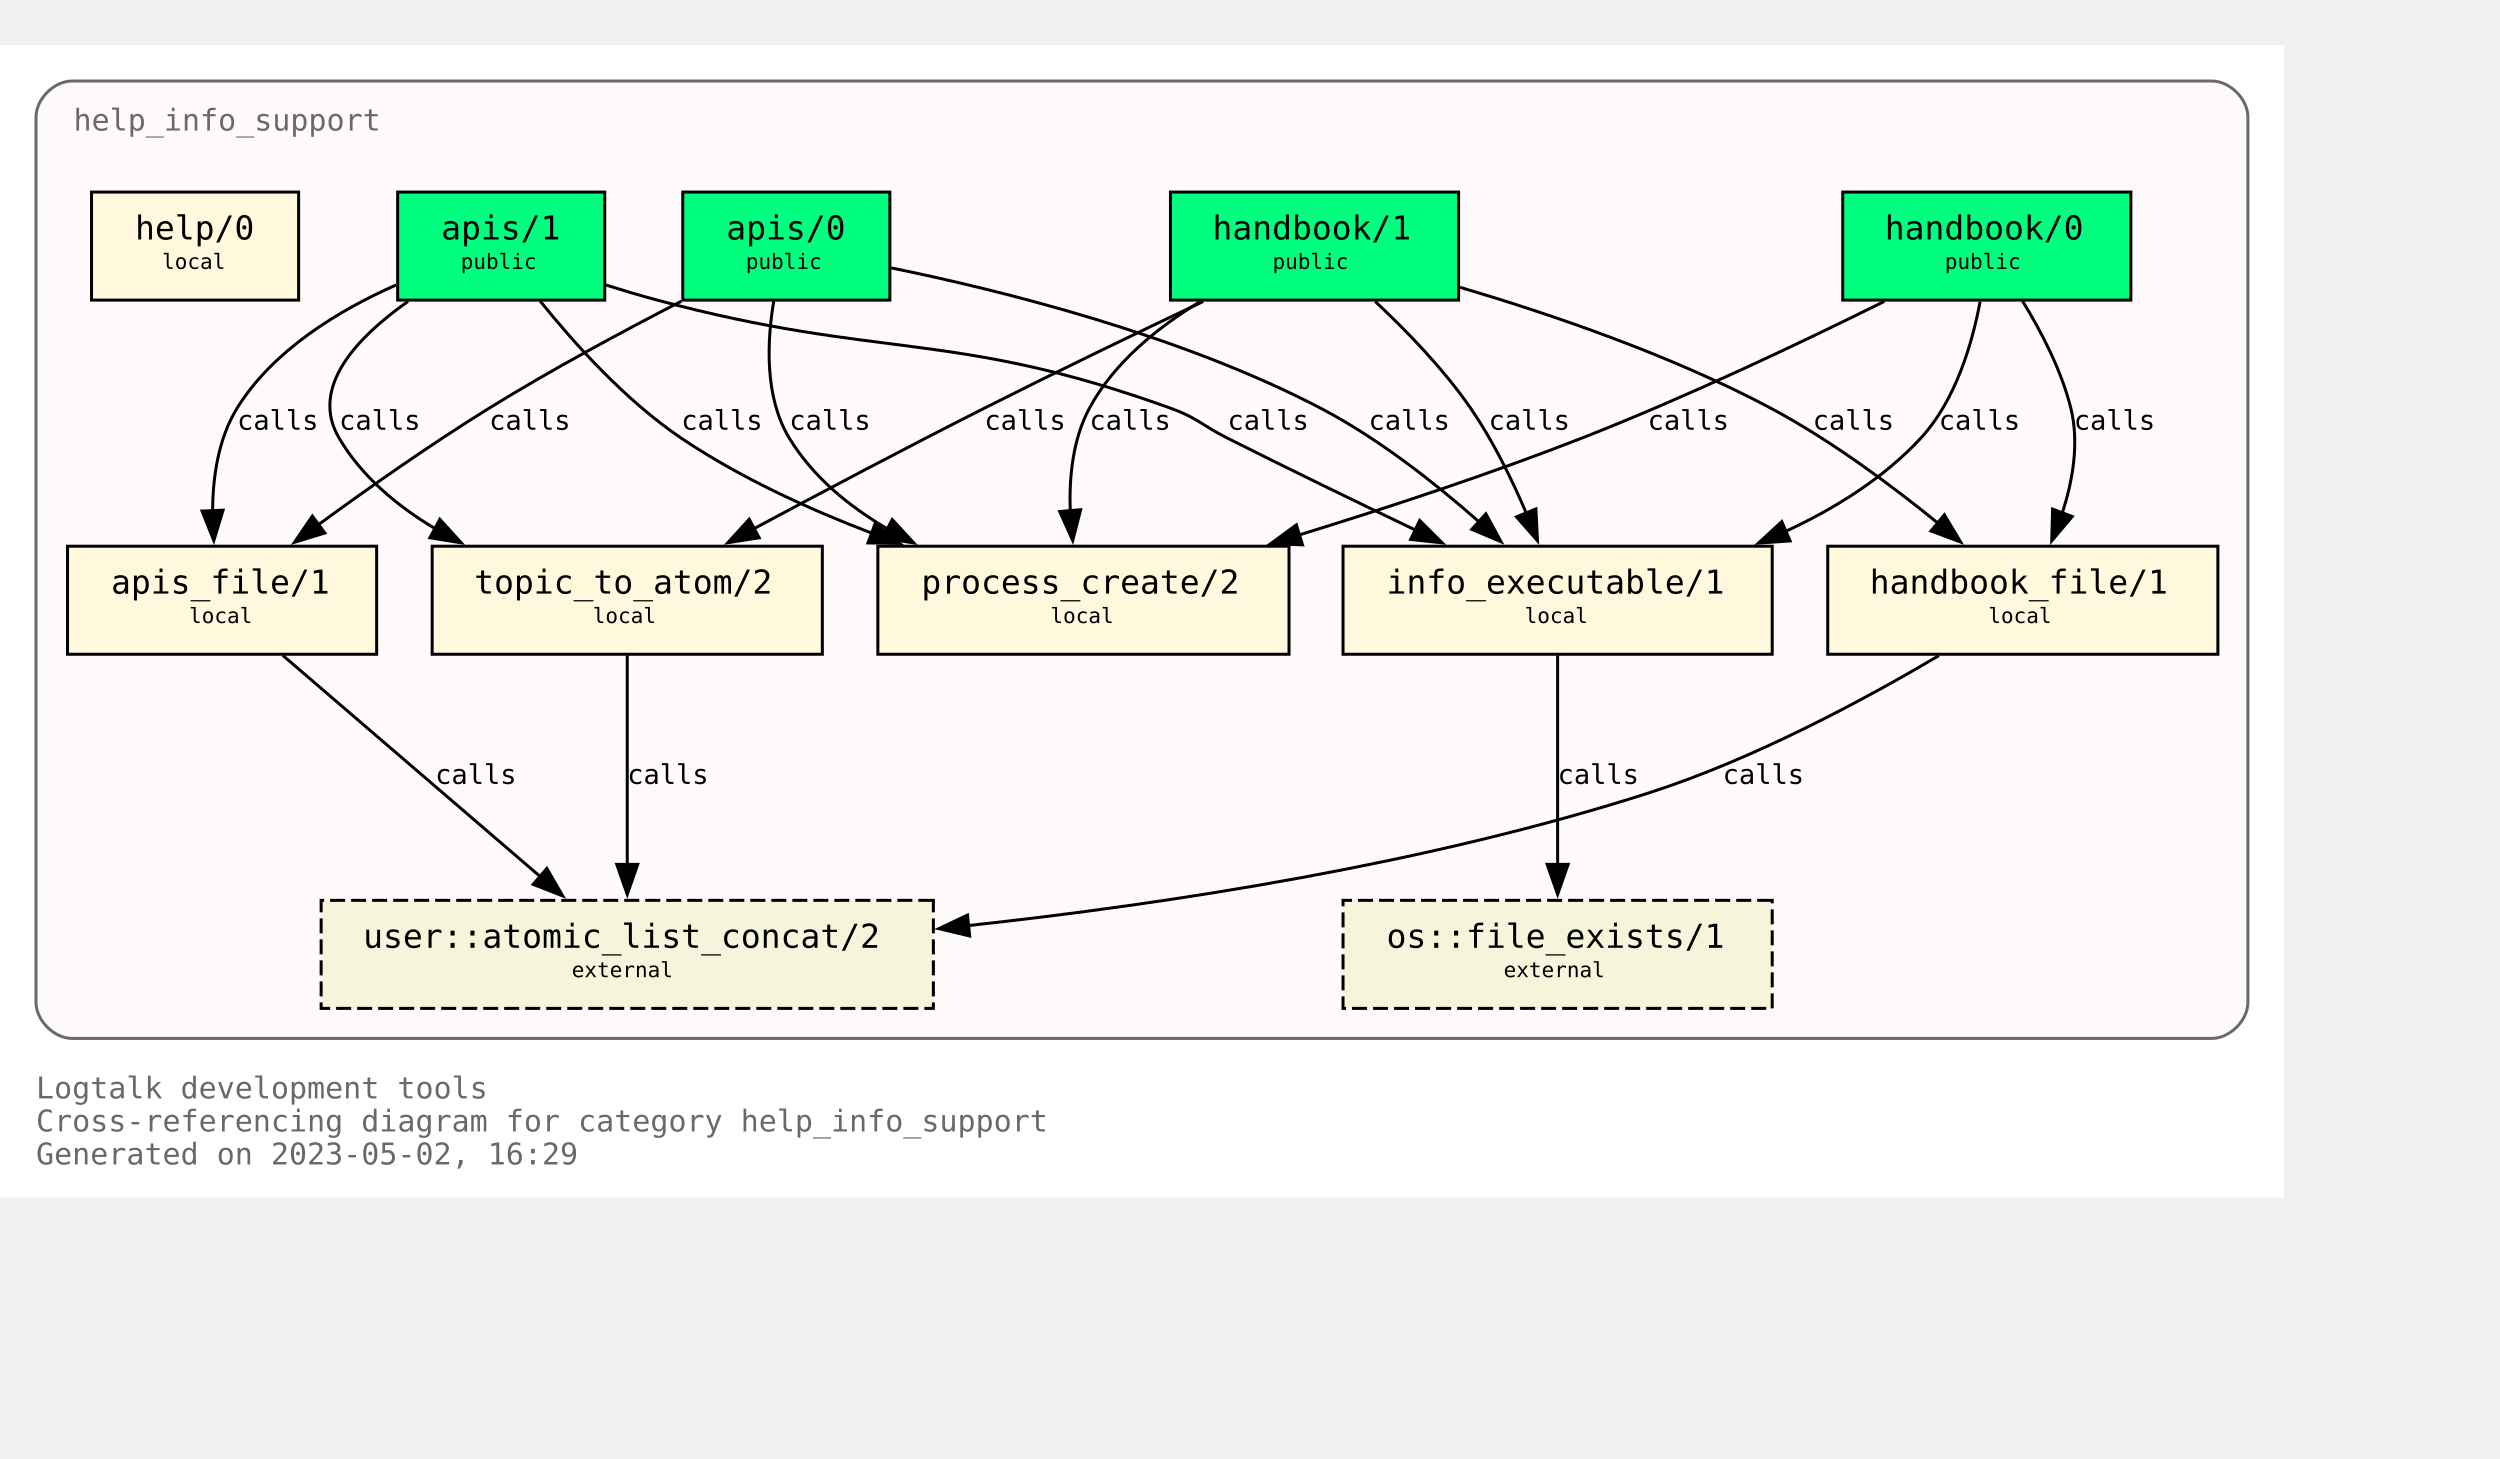
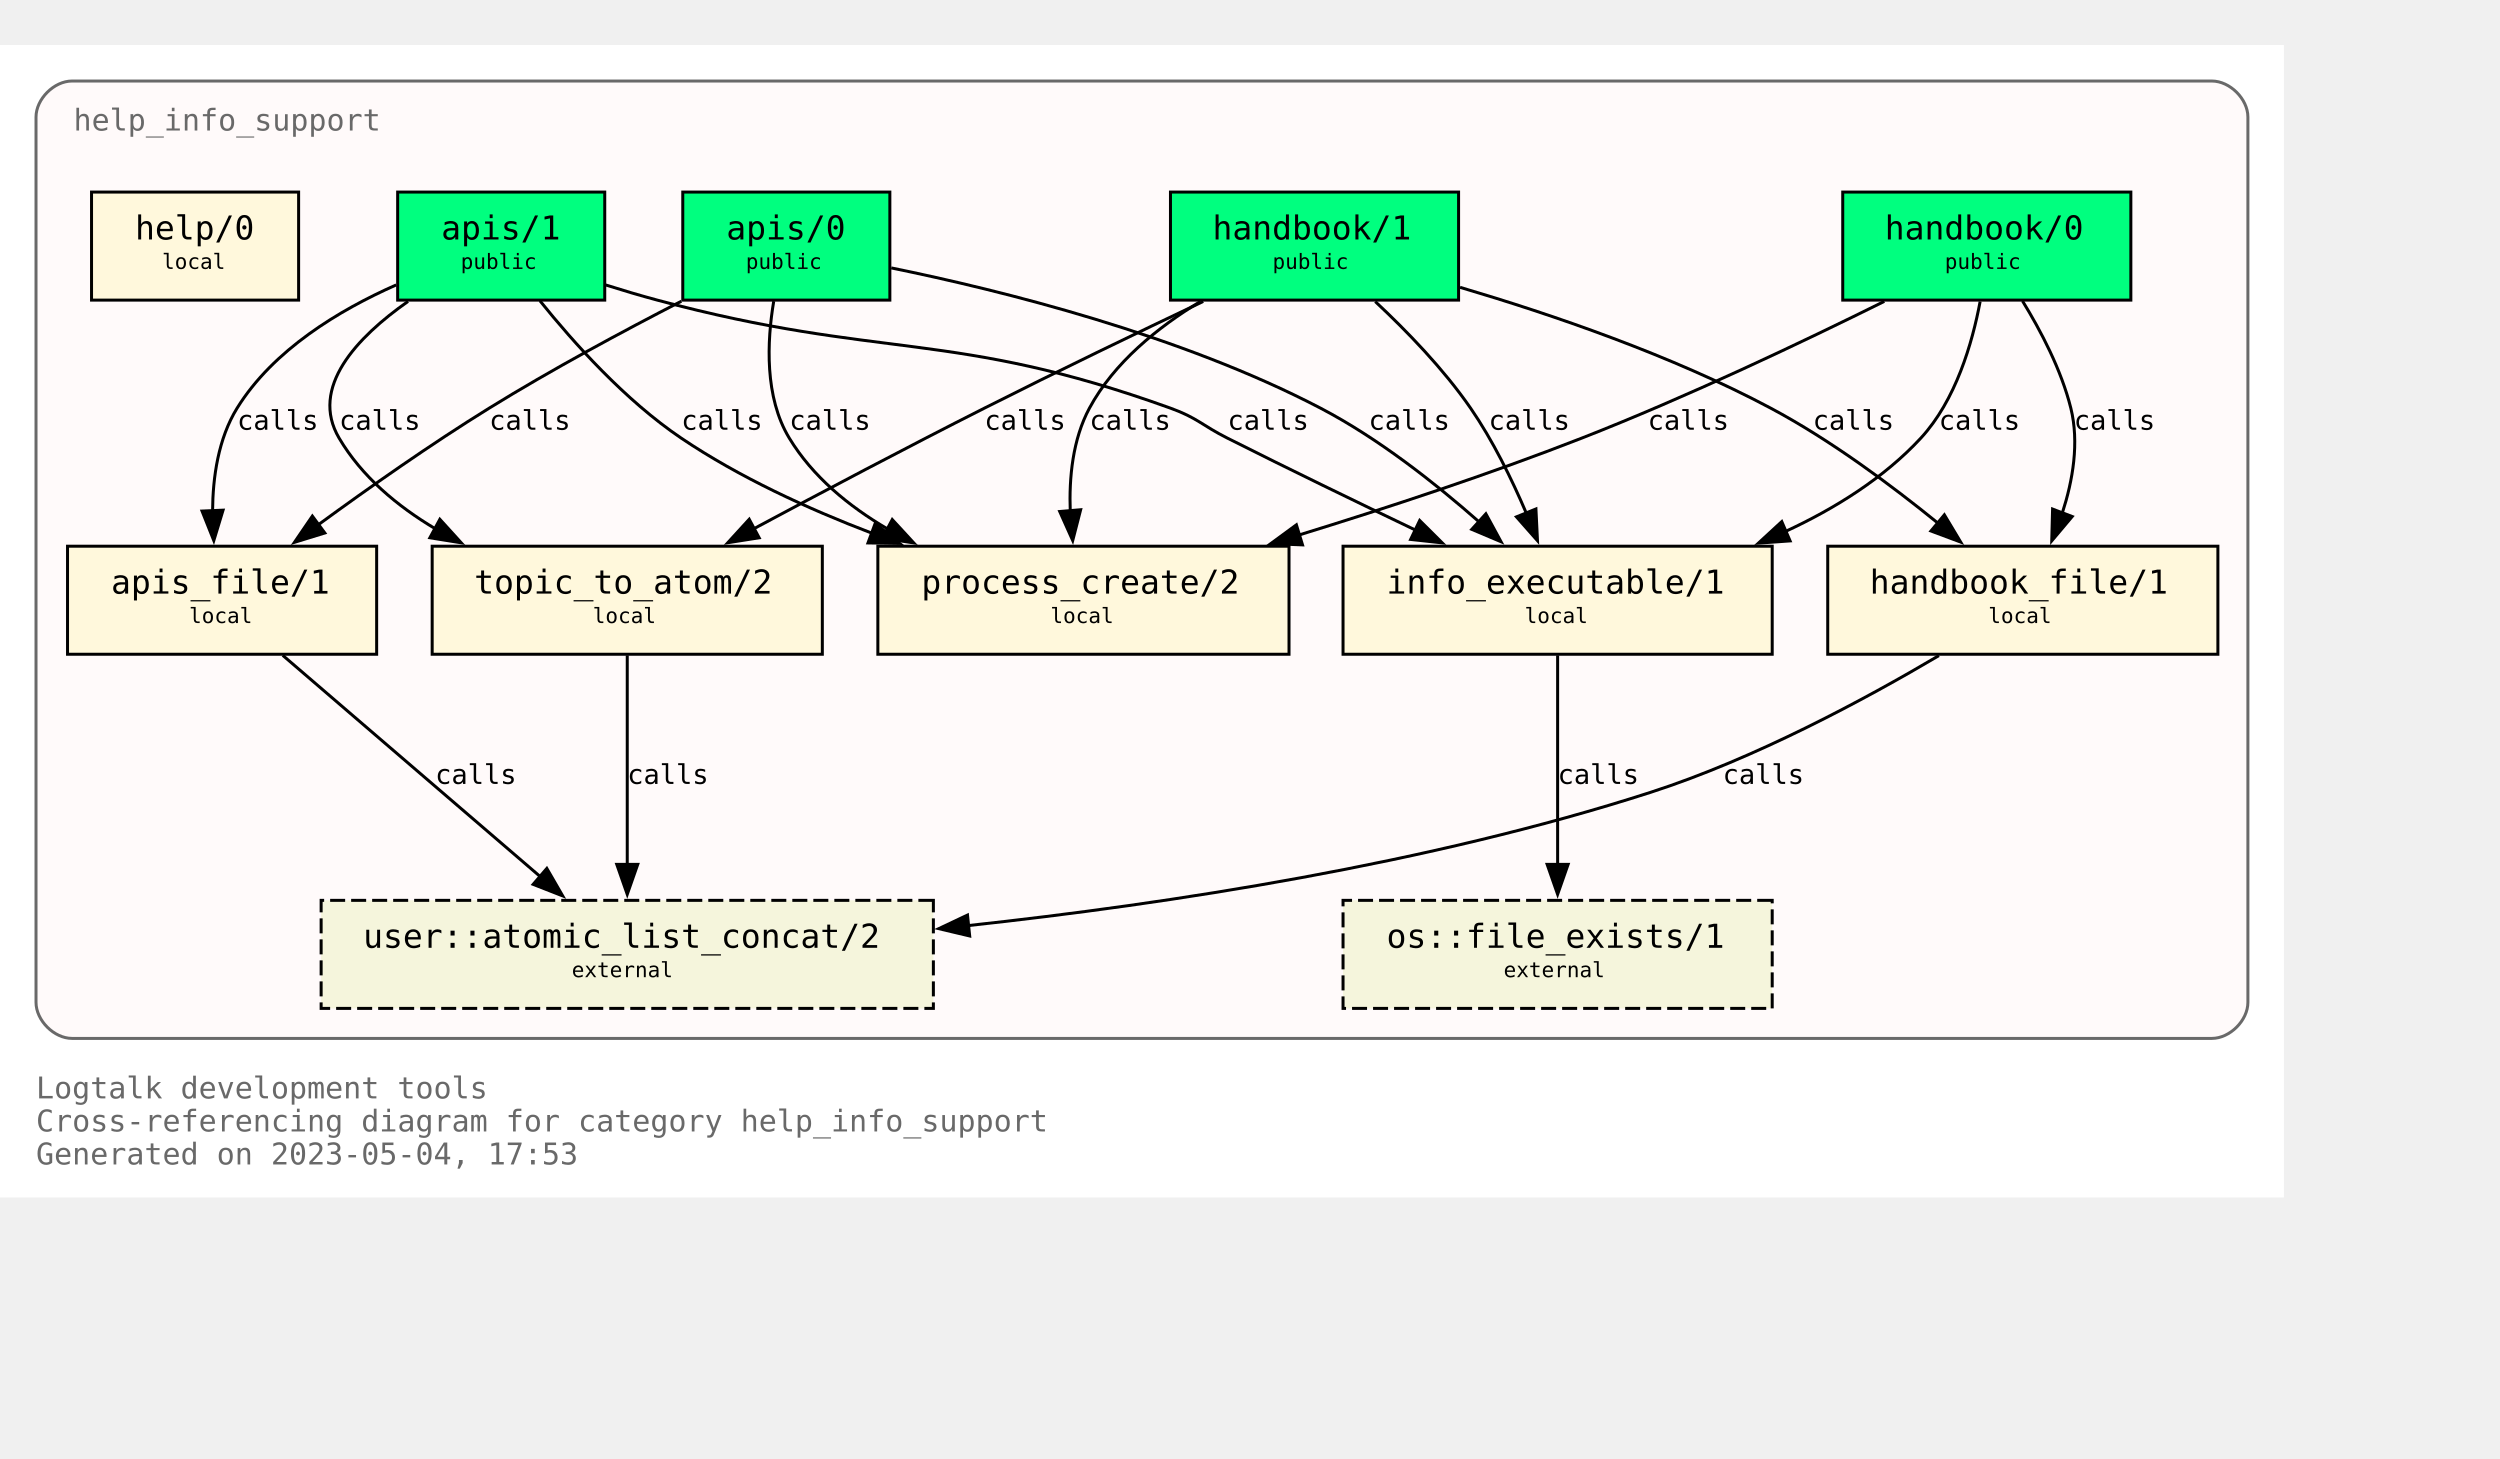
<svg xmlns="http://www.w3.org/2000/svg" xmlns:xlink="http://www.w3.org/1999/xlink" width="905pt" height="528pt" viewBox="72.00 72.00 833.00 456.00">
  <g id="graph0" class="graph" transform="scale(1 1) rotate(0) translate(76 452)">
    <polygon fill="white" stroke="none" points="-4,4 -4,-380 757,-380 757,4 -4,4" />
    <text text-anchor="start" x="8" y="-29" font-family="Monospace" font-size="10.00" fill="dimgray">Logtalk development tools</text>
    <text text-anchor="start" x="8" y="-18" font-family="Monospace" font-size="10.00" fill="dimgray">Cross-referencing diagram for category help_info_support</text>
-     <text text-anchor="start" x="8" y="-7" font-family="Monospace" font-size="10.00" fill="dimgray">Generated on 2023-05-02, 16:29</text>
+     <text text-anchor="start" x="8" y="-7" font-family="Monospace" font-size="10.00" fill="dimgray">Generated on 2023-05-04, 17:53</text>
    <g id="clust1" class="cluster">
      <g id="a_clust1">
        <a xlink:title="help_info_support">
          <path fill="snow" stroke="dimgray" d="M20,-49C20,-49 733,-49 733,-49 739,-49 745,-55 745,-61 745,-61 745,-356 745,-356 745,-362 739,-368 733,-368 733,-368 20,-368 20,-368 14,-368 8,-362 8,-356 8,-356 8,-61 8,-61 8,-55 14,-49 20,-49" />
          <g id="a_clust1_0">
-             <a xlink:href="https://github.com/LogtalkDotOrg/logtalk3/tree/87808791bf13f2e27528f0c5304608054c04fcad/tools/help/help_info_support.lgt" xlink:title="https://github.com/LogtalkDotOrg/logtalk3/tree/87808791bf13f2e27528f0c5304608054c04fcad/tools/help/help_info_support.lgt">
+             <a xlink:href="https://github.com/LogtalkDotOrg/logtalk3/tree/56a9da6da8e5eb3f717aae99aa0ad3c669598e50/tools/help/help_info_support.lgt" xlink:title="https://github.com/LogtalkDotOrg/logtalk3/tree/56a9da6da8e5eb3f717aae99aa0ad3c669598e50/tools/help/help_info_support.lgt">
              <text text-anchor="start" x="20.5" y="-351.5" font-family="Monospace" font-size="10.00" fill="dimgray">help_info_support</text>
            </a>
          </g>
        </a>
      </g>
    </g>
    <g id="node1" class="node">
      <g id="a_node1">
-         <a xlink:href="https://github.com/LogtalkDotOrg/logtalk3/tree/87808791bf13f2e27528f0c5304608054c04fcad/tools/help/help_info_support.lgt#L32" xlink:title="https://github.com/LogtalkDotOrg/logtalk3/tree/87808791bf13f2e27528f0c5304608054c04fcad/tools/help/help_info_support.lgt#L32">
+         <a xlink:href="https://github.com/LogtalkDotOrg/logtalk3/tree/56a9da6da8e5eb3f717aae99aa0ad3c669598e50/tools/help/help_info_support.lgt#L32" xlink:title="https://github.com/LogtalkDotOrg/logtalk3/tree/56a9da6da8e5eb3f717aae99aa0ad3c669598e50/tools/help/help_info_support.lgt#L32">
          <polygon fill="springgreen" stroke="black" points="706,-331 610,-331 610,-295 706,-295 706,-331" />
          <text text-anchor="start" x="618" y="-315.8" font-family="Monospace" font-size="9.00"> </text>
          <text text-anchor="start" x="624" y="-315.2" font-family="Monospace" font-size="11.00">handbook/0</text>
          <text text-anchor="start" x="692" y="-315.8" font-family="Monospace" font-size="9.00"> </text>
          <text text-anchor="start" x="618" y="-304.8" font-family="Monospace" font-size="9.00"> </text>
          <text text-anchor="start" x="644" y="-305.4" font-family="Monospace" font-size="7.00">public</text>
          <text text-anchor="start" x="692" y="-304.8" font-family="Monospace" font-size="9.00"> </text>
        </a>
      </g>
    </g>
    <g id="node7" class="node">
      <g id="a_node7">
-         <a xlink:href="https://github.com/LogtalkDotOrg/logtalk3/tree/87808791bf13f2e27528f0c5304608054c04fcad/tools/help/help_info_support.lgt#L109" xlink:title="https://github.com/LogtalkDotOrg/logtalk3/tree/87808791bf13f2e27528f0c5304608054c04fcad/tools/help/help_info_support.lgt#L109">
+         <a xlink:href="https://github.com/LogtalkDotOrg/logtalk3/tree/56a9da6da8e5eb3f717aae99aa0ad3c669598e50/tools/help/help_info_support.lgt#L109" xlink:title="https://github.com/LogtalkDotOrg/logtalk3/tree/56a9da6da8e5eb3f717aae99aa0ad3c669598e50/tools/help/help_info_support.lgt#L109">
          <polygon fill="cornsilk" stroke="black" points="586.5,-213 443.5,-213 443.5,-177 586.5,-177 586.5,-213" />
          <text text-anchor="start" x="452" y="-197.8" font-family="Monospace" font-size="9.00"> </text>
          <text text-anchor="start" x="458" y="-197.2" font-family="Monospace" font-size="11.00">info_executable/1</text>
          <text text-anchor="start" x="573" y="-197.8" font-family="Monospace" font-size="9.00"> </text>
          <text text-anchor="start" x="452" y="-186.8" font-family="Monospace" font-size="9.00"> </text>
          <text text-anchor="start" x="504" y="-187.4" font-family="Monospace" font-size="7.00">local</text>
          <text text-anchor="start" x="573" y="-186.8" font-family="Monospace" font-size="9.00"> </text>
        </a>
      </g>
    </g>
    <g id="edge1" class="edge">
      <g id="a_edge1">
-         <a xlink:href="https://github.com/LogtalkDotOrg/logtalk3/tree/87808791bf13f2e27528f0c5304608054c04fcad/tools/help/help_info_support.lgt#L76" xlink:title="calls">
+         <a xlink:href="https://github.com/LogtalkDotOrg/logtalk3/tree/56a9da6da8e5eb3f717aae99aa0ad3c669598e50/tools/help/help_info_support.lgt#L76" xlink:title="calls">
          <path fill="none" stroke="black" d="M655.78,-294.54C653.18,-280.67 647.65,-261.58 636,-249 623.68,-235.69 607.42,-225.55 590.84,-217.88" />
          <polygon fill="black" stroke="black" points="592.46,-214.77 581.89,-214.02 589.69,-221.2 592.46,-214.77" />
        </a>
      </g>
      <g id="a_edge1-label">
-         <a xlink:href="https://github.com/LogtalkDotOrg/logtalk3/tree/87808791bf13f2e27528f0c5304608054c04fcad/tools/help/help_info_support.lgt#L76" xlink:title="https://github.com/LogtalkDotOrg/logtalk3/tree/87808791bf13f2e27528f0c5304608054c04fcad/tools/help/help_info_support.lgt#L76">
+         <a xlink:href="https://github.com/LogtalkDotOrg/logtalk3/tree/56a9da6da8e5eb3f717aae99aa0ad3c669598e50/tools/help/help_info_support.lgt#L76" xlink:title="https://github.com/LogtalkDotOrg/logtalk3/tree/56a9da6da8e5eb3f717aae99aa0ad3c669598e50/tools/help/help_info_support.lgt#L76">
          <text text-anchor="start" x="642" y="-251.8" font-family="Monospace" font-size="9.00">calls</text>
        </a>
      </g>
    </g>
    <g id="node8" class="node">
      <g id="a_node8">
-         <a xlink:href="https://github.com/LogtalkDotOrg/logtalk3/tree/87808791bf13f2e27528f0c5304608054c04fcad/tools/help/help_info_support.lgt#L122" xlink:title="https://github.com/LogtalkDotOrg/logtalk3/tree/87808791bf13f2e27528f0c5304608054c04fcad/tools/help/help_info_support.lgt#L122">
+         <a xlink:href="https://github.com/LogtalkDotOrg/logtalk3/tree/56a9da6da8e5eb3f717aae99aa0ad3c669598e50/tools/help/help_info_support.lgt#L122" xlink:title="https://github.com/LogtalkDotOrg/logtalk3/tree/56a9da6da8e5eb3f717aae99aa0ad3c669598e50/tools/help/help_info_support.lgt#L122">
          <polygon fill="cornsilk" stroke="black" points="735,-213 605,-213 605,-177 735,-177 735,-213" />
          <text text-anchor="start" x="613" y="-197.8" font-family="Monospace" font-size="9.00"> </text>
          <text text-anchor="start" x="619" y="-197.2" font-family="Monospace" font-size="11.00">handbook_file/1</text>
          <text text-anchor="start" x="721" y="-197.8" font-family="Monospace" font-size="9.00"> </text>
          <text text-anchor="start" x="613" y="-186.8" font-family="Monospace" font-size="9.00"> </text>
          <text text-anchor="start" x="658.5" y="-187.4" font-family="Monospace" font-size="7.00">local</text>
          <text text-anchor="start" x="721" y="-186.8" font-family="Monospace" font-size="9.00"> </text>
        </a>
      </g>
    </g>
    <g id="edge2" class="edge">
      <g id="a_edge2">
-         <a xlink:href="https://github.com/LogtalkDotOrg/logtalk3/tree/87808791bf13f2e27528f0c5304608054c04fcad/tools/help/help_info_support.lgt#L76" xlink:title="calls">
+         <a xlink:href="https://github.com/LogtalkDotOrg/logtalk3/tree/56a9da6da8e5eb3f717aae99aa0ad3c669598e50/tools/help/help_info_support.lgt#L76" xlink:title="calls">
          <path fill="none" stroke="black" d="M669.89,-294.72C676.01,-284.76 682.84,-271.73 686,-259 688.84,-247.54 686.69,-234.92 683.14,-224" />
          <polygon fill="black" stroke="black" points="686.46,-222.89 679.64,-214.78 679.92,-225.37 686.46,-222.89" />
        </a>
      </g>
      <g id="a_edge2-label">
-         <a xlink:href="https://github.com/LogtalkDotOrg/logtalk3/tree/87808791bf13f2e27528f0c5304608054c04fcad/tools/help/help_info_support.lgt#L76" xlink:title="https://github.com/LogtalkDotOrg/logtalk3/tree/87808791bf13f2e27528f0c5304608054c04fcad/tools/help/help_info_support.lgt#L76">
+         <a xlink:href="https://github.com/LogtalkDotOrg/logtalk3/tree/56a9da6da8e5eb3f717aae99aa0ad3c669598e50/tools/help/help_info_support.lgt#L76" xlink:title="https://github.com/LogtalkDotOrg/logtalk3/tree/56a9da6da8e5eb3f717aae99aa0ad3c669598e50/tools/help/help_info_support.lgt#L76">
          <text text-anchor="start" x="687" y="-251.8" font-family="Monospace" font-size="9.00">calls</text>
        </a>
      </g>
    </g>
    <g id="node10" class="node">
      <g id="a_node10">
-         <a xlink:href="https://github.com/LogtalkDotOrg/logtalk3/tree/87808791bf13f2e27528f0c5304608054c04fcad/tools/help/help_info_support.lgt#L166" xlink:title="https://github.com/LogtalkDotOrg/logtalk3/tree/87808791bf13f2e27528f0c5304608054c04fcad/tools/help/help_info_support.lgt#L166">
+         <a xlink:href="https://github.com/LogtalkDotOrg/logtalk3/tree/56a9da6da8e5eb3f717aae99aa0ad3c669598e50/tools/help/help_info_support.lgt#L166" xlink:title="https://github.com/LogtalkDotOrg/logtalk3/tree/56a9da6da8e5eb3f717aae99aa0ad3c669598e50/tools/help/help_info_support.lgt#L166">
          <polygon fill="cornsilk" stroke="black" points="425.5,-213 288.5,-213 288.5,-177 425.5,-177 425.5,-213" />
          <text text-anchor="start" x="297" y="-197.8" font-family="Monospace" font-size="9.00"> </text>
          <text text-anchor="start" x="303" y="-197.2" font-family="Monospace" font-size="11.00">process_create/2</text>
          <text text-anchor="start" x="412" y="-197.8" font-family="Monospace" font-size="9.00"> </text>
          <text text-anchor="start" x="297" y="-186.8" font-family="Monospace" font-size="9.00"> </text>
          <text text-anchor="start" x="346" y="-187.4" font-family="Monospace" font-size="7.00">local</text>
          <text text-anchor="start" x="412" y="-186.8" font-family="Monospace" font-size="9.00"> </text>
        </a>
      </g>
    </g>
    <g id="edge3" class="edge">
      <g id="a_edge3">
-         <a xlink:href="https://github.com/LogtalkDotOrg/logtalk3/tree/87808791bf13f2e27528f0c5304608054c04fcad/tools/help/help_info_support.lgt#L76" xlink:title="calls">
+         <a xlink:href="https://github.com/LogtalkDotOrg/logtalk3/tree/56a9da6da8e5eb3f717aae99aa0ad3c669598e50/tools/help/help_info_support.lgt#L76" xlink:title="calls">
          <path fill="none" stroke="black" d="M623.85,-294.58C596.86,-281.18 558.05,-262.71 523,-249 492.51,-237.08 458.14,-225.76 428.61,-216.67" />
          <polygon fill="black" stroke="black" points="430,-213.44 419.42,-213.87 427.96,-220.13 430,-213.44" />
        </a>
      </g>
      <g id="a_edge3-label">
-         <a xlink:href="https://github.com/LogtalkDotOrg/logtalk3/tree/87808791bf13f2e27528f0c5304608054c04fcad/tools/help/help_info_support.lgt#L76" xlink:title="https://github.com/LogtalkDotOrg/logtalk3/tree/87808791bf13f2e27528f0c5304608054c04fcad/tools/help/help_info_support.lgt#L76">
+         <a xlink:href="https://github.com/LogtalkDotOrg/logtalk3/tree/56a9da6da8e5eb3f717aae99aa0ad3c669598e50/tools/help/help_info_support.lgt#L76" xlink:title="https://github.com/LogtalkDotOrg/logtalk3/tree/56a9da6da8e5eb3f717aae99aa0ad3c669598e50/tools/help/help_info_support.lgt#L76">
          <text text-anchor="start" x="545" y="-251.8" font-family="Monospace" font-size="9.00">calls</text>
        </a>
      </g>
    </g>
    <g id="node2" class="node">
      <g id="a_node2">
-         <a xlink:href="https://github.com/LogtalkDotOrg/logtalk3/tree/87808791bf13f2e27528f0c5304608054c04fcad/tools/help/help_info_support.lgt#L38" xlink:title="https://github.com/LogtalkDotOrg/logtalk3/tree/87808791bf13f2e27528f0c5304608054c04fcad/tools/help/help_info_support.lgt#L38">
+         <a xlink:href="https://github.com/LogtalkDotOrg/logtalk3/tree/56a9da6da8e5eb3f717aae99aa0ad3c669598e50/tools/help/help_info_support.lgt#L38" xlink:title="https://github.com/LogtalkDotOrg/logtalk3/tree/56a9da6da8e5eb3f717aae99aa0ad3c669598e50/tools/help/help_info_support.lgt#L38">
          <polygon fill="springgreen" stroke="black" points="482,-331 386,-331 386,-295 482,-295 482,-331" />
          <text text-anchor="start" x="394" y="-315.8" font-family="Monospace" font-size="9.00"> </text>
          <text text-anchor="start" x="400" y="-315.2" font-family="Monospace" font-size="11.00">handbook/1</text>
          <text text-anchor="start" x="468" y="-315.8" font-family="Monospace" font-size="9.00"> </text>
          <text text-anchor="start" x="394" y="-304.8" font-family="Monospace" font-size="9.00"> </text>
          <text text-anchor="start" x="420" y="-305.4" font-family="Monospace" font-size="7.00">public</text>
          <text text-anchor="start" x="468" y="-304.8" font-family="Monospace" font-size="9.00"> </text>
        </a>
      </g>
    </g>
    <g id="node6" class="node">
      <g id="a_node6">
-         <a xlink:href="https://github.com/LogtalkDotOrg/logtalk3/tree/87808791bf13f2e27528f0c5304608054c04fcad/tools/help/help_info_support.lgt#L98" xlink:title="https://github.com/LogtalkDotOrg/logtalk3/tree/87808791bf13f2e27528f0c5304608054c04fcad/tools/help/help_info_support.lgt#L98">
+         <a xlink:href="https://github.com/LogtalkDotOrg/logtalk3/tree/56a9da6da8e5eb3f717aae99aa0ad3c669598e50/tools/help/help_info_support.lgt#L98" xlink:title="https://github.com/LogtalkDotOrg/logtalk3/tree/56a9da6da8e5eb3f717aae99aa0ad3c669598e50/tools/help/help_info_support.lgt#L98">
          <polygon fill="cornsilk" stroke="black" points="270,-213 140,-213 140,-177 270,-177 270,-213" />
          <text text-anchor="start" x="148" y="-197.8" font-family="Monospace" font-size="9.00"> </text>
          <text text-anchor="start" x="154" y="-197.2" font-family="Monospace" font-size="11.00">topic_to_atom/2</text>
          <text text-anchor="start" x="256" y="-197.8" font-family="Monospace" font-size="9.00"> </text>
          <text text-anchor="start" x="148" y="-186.8" font-family="Monospace" font-size="9.00"> </text>
          <text text-anchor="start" x="193.5" y="-187.4" font-family="Monospace" font-size="7.00">local</text>
          <text text-anchor="start" x="256" y="-186.8" font-family="Monospace" font-size="9.00"> </text>
        </a>
      </g>
    </g>
    <g id="edge4" class="edge">
      <g id="a_edge4">
-         <a xlink:href="https://github.com/LogtalkDotOrg/logtalk3/tree/87808791bf13f2e27528f0c5304608054c04fcad/tools/help/help_info_support.lgt#L81" xlink:title="calls">
+         <a xlink:href="https://github.com/LogtalkDotOrg/logtalk3/tree/56a9da6da8e5eb3f717aae99aa0ad3c669598e50/tools/help/help_info_support.lgt#L81" xlink:title="calls">
          <path fill="none" stroke="black" d="M396.91,-294.56C375.5,-284.39 348.12,-271.19 324,-259 298.31,-246.02 269.8,-230.95 247.13,-218.8" />
          <polygon fill="black" stroke="black" points="248.95,-215.81 238.49,-214.16 245.64,-221.98 248.95,-215.81" />
        </a>
      </g>
      <g id="a_edge4-label">
-         <a xlink:href="https://github.com/LogtalkDotOrg/logtalk3/tree/87808791bf13f2e27528f0c5304608054c04fcad/tools/help/help_info_support.lgt#L81" xlink:title="https://github.com/LogtalkDotOrg/logtalk3/tree/87808791bf13f2e27528f0c5304608054c04fcad/tools/help/help_info_support.lgt#L81">
+         <a xlink:href="https://github.com/LogtalkDotOrg/logtalk3/tree/56a9da6da8e5eb3f717aae99aa0ad3c669598e50/tools/help/help_info_support.lgt#L81" xlink:title="https://github.com/LogtalkDotOrg/logtalk3/tree/56a9da6da8e5eb3f717aae99aa0ad3c669598e50/tools/help/help_info_support.lgt#L81">
          <text text-anchor="start" x="324" y="-251.8" font-family="Monospace" font-size="9.00">calls</text>
        </a>
      </g>
    </g>
    <g id="edge5" class="edge">
      <g id="a_edge5">
-         <a xlink:href="https://github.com/LogtalkDotOrg/logtalk3/tree/87808791bf13f2e27528f0c5304608054c04fcad/tools/help/help_info_support.lgt#L81" xlink:title="calls">
+         <a xlink:href="https://github.com/LogtalkDotOrg/logtalk3/tree/56a9da6da8e5eb3f717aae99aa0ad3c669598e50/tools/help/help_info_support.lgt#L81" xlink:title="calls">
          <path fill="none" stroke="black" d="M454.23,-294.52C464.64,-284.8 477,-272.05 486,-259 493.38,-248.29 499.7,-235.41 504.53,-224.09" />
          <polygon fill="black" stroke="black" points="507.77,-225.41 508.29,-214.83 501.28,-222.78 507.77,-225.41" />
        </a>
      </g>
      <g id="a_edge5-label">
-         <a xlink:href="https://github.com/LogtalkDotOrg/logtalk3/tree/87808791bf13f2e27528f0c5304608054c04fcad/tools/help/help_info_support.lgt#L81" xlink:title="https://github.com/LogtalkDotOrg/logtalk3/tree/87808791bf13f2e27528f0c5304608054c04fcad/tools/help/help_info_support.lgt#L81">
+         <a xlink:href="https://github.com/LogtalkDotOrg/logtalk3/tree/56a9da6da8e5eb3f717aae99aa0ad3c669598e50/tools/help/help_info_support.lgt#L81" xlink:title="https://github.com/LogtalkDotOrg/logtalk3/tree/56a9da6da8e5eb3f717aae99aa0ad3c669598e50/tools/help/help_info_support.lgt#L81">
          <text text-anchor="start" x="492" y="-251.8" font-family="Monospace" font-size="9.00">calls</text>
        </a>
      </g>
    </g>
    <g id="edge6" class="edge">
      <g id="a_edge6">
-         <a xlink:href="https://github.com/LogtalkDotOrg/logtalk3/tree/87808791bf13f2e27528f0c5304608054c04fcad/tools/help/help_info_support.lgt#L81" xlink:title="calls">
+         <a xlink:href="https://github.com/LogtalkDotOrg/logtalk3/tree/56a9da6da8e5eb3f717aae99aa0ad3c669598e50/tools/help/help_info_support.lgt#L81" xlink:title="calls">
          <path fill="none" stroke="black" d="M482.49,-299.26C513.15,-290.2 553.07,-276.54 586,-259 605.9,-248.4 626.19,-233.33 641.84,-220.59" />
          <polygon fill="black" stroke="black" points="643.86,-223.46 649.31,-214.37 639.39,-218.07 643.86,-223.46" />
        </a>
      </g>
      <g id="a_edge6-label">
-         <a xlink:href="https://github.com/LogtalkDotOrg/logtalk3/tree/87808791bf13f2e27528f0c5304608054c04fcad/tools/help/help_info_support.lgt#L81" xlink:title="https://github.com/LogtalkDotOrg/logtalk3/tree/87808791bf13f2e27528f0c5304608054c04fcad/tools/help/help_info_support.lgt#L81">
+         <a xlink:href="https://github.com/LogtalkDotOrg/logtalk3/tree/56a9da6da8e5eb3f717aae99aa0ad3c669598e50/tools/help/help_info_support.lgt#L81" xlink:title="https://github.com/LogtalkDotOrg/logtalk3/tree/56a9da6da8e5eb3f717aae99aa0ad3c669598e50/tools/help/help_info_support.lgt#L81">
          <text text-anchor="start" x="600" y="-251.8" font-family="Monospace" font-size="9.00">calls</text>
        </a>
      </g>
    </g>
    <g id="edge7" class="edge">
      <g id="a_edge7">
-         <a xlink:href="https://github.com/LogtalkDotOrg/logtalk3/tree/87808791bf13f2e27528f0c5304608054c04fcad/tools/help/help_info_support.lgt#L81" xlink:title="calls">
+         <a xlink:href="https://github.com/LogtalkDotOrg/logtalk3/tree/56a9da6da8e5eb3f717aae99aa0ad3c669598e50/tools/help/help_info_support.lgt#L81" xlink:title="calls">
          <path fill="none" stroke="black" d="M395.96,-294.54C381.78,-285.97 367.16,-274.16 359,-259 353.42,-248.63 352.18,-235.84 352.61,-224.51" />
          <polygon fill="black" stroke="black" points="356.07,-225.15 353.43,-214.89 349.1,-224.56 356.07,-225.15" />
        </a>
      </g>
      <g id="a_edge7-label">
-         <a xlink:href="https://github.com/LogtalkDotOrg/logtalk3/tree/87808791bf13f2e27528f0c5304608054c04fcad/tools/help/help_info_support.lgt#L81" xlink:title="https://github.com/LogtalkDotOrg/logtalk3/tree/87808791bf13f2e27528f0c5304608054c04fcad/tools/help/help_info_support.lgt#L81">
+         <a xlink:href="https://github.com/LogtalkDotOrg/logtalk3/tree/56a9da6da8e5eb3f717aae99aa0ad3c669598e50/tools/help/help_info_support.lgt#L81" xlink:title="https://github.com/LogtalkDotOrg/logtalk3/tree/56a9da6da8e5eb3f717aae99aa0ad3c669598e50/tools/help/help_info_support.lgt#L81">
          <text text-anchor="start" x="359" y="-251.8" font-family="Monospace" font-size="9.00">calls</text>
        </a>
      </g>
    </g>
    <g id="node3" class="node">
      <g id="a_node3">
-         <a xlink:href="https://github.com/LogtalkDotOrg/logtalk3/tree/87808791bf13f2e27528f0c5304608054c04fcad/tools/help/help_info_support.lgt#L47" xlink:title="https://github.com/LogtalkDotOrg/logtalk3/tree/87808791bf13f2e27528f0c5304608054c04fcad/tools/help/help_info_support.lgt#L47">
+         <a xlink:href="https://github.com/LogtalkDotOrg/logtalk3/tree/56a9da6da8e5eb3f717aae99aa0ad3c669598e50/tools/help/help_info_support.lgt#L47" xlink:title="https://github.com/LogtalkDotOrg/logtalk3/tree/56a9da6da8e5eb3f717aae99aa0ad3c669598e50/tools/help/help_info_support.lgt#L47">
          <polygon fill="springgreen" stroke="black" points="292.5,-331 223.5,-331 223.5,-295 292.5,-295 292.5,-331" />
          <text text-anchor="start" x="232" y="-315.8" font-family="Monospace" font-size="9.00"> </text>
          <text text-anchor="start" x="238" y="-315.2" font-family="Monospace" font-size="11.00">apis/0</text>
          <text text-anchor="start" x="279" y="-315.8" font-family="Monospace" font-size="9.00"> </text>
          <text text-anchor="start" x="232" y="-304.8" font-family="Monospace" font-size="9.00"> </text>
          <text text-anchor="start" x="244.5" y="-305.4" font-family="Monospace" font-size="7.00">public</text>
          <text text-anchor="start" x="279" y="-304.8" font-family="Monospace" font-size="9.00"> </text>
        </a>
      </g>
    </g>
    <g id="edge8" class="edge">
      <g id="a_edge8">
-         <a xlink:href="https://github.com/LogtalkDotOrg/logtalk3/tree/87808791bf13f2e27528f0c5304608054c04fcad/tools/help/help_info_support.lgt#L87" xlink:title="calls">
+         <a xlink:href="https://github.com/LogtalkDotOrg/logtalk3/tree/56a9da6da8e5eb3f717aae99aa0ad3c669598e50/tools/help/help_info_support.lgt#L87" xlink:title="calls">
          <path fill="none" stroke="black" d="M292.96,-305.73C329.99,-298.16 389.41,-283.33 436,-259 455.19,-248.98 474.23,-233.98 488.81,-221.13" />
          <polygon fill="black" stroke="black" points="491.09,-223.8 496.15,-214.49 486.39,-218.61 491.09,-223.8" />
        </a>
      </g>
      <g id="a_edge8-label">
-         <a xlink:href="https://github.com/LogtalkDotOrg/logtalk3/tree/87808791bf13f2e27528f0c5304608054c04fcad/tools/help/help_info_support.lgt#L87" xlink:title="https://github.com/LogtalkDotOrg/logtalk3/tree/87808791bf13f2e27528f0c5304608054c04fcad/tools/help/help_info_support.lgt#L87">
+         <a xlink:href="https://github.com/LogtalkDotOrg/logtalk3/tree/56a9da6da8e5eb3f717aae99aa0ad3c669598e50/tools/help/help_info_support.lgt#L87" xlink:title="https://github.com/LogtalkDotOrg/logtalk3/tree/56a9da6da8e5eb3f717aae99aa0ad3c669598e50/tools/help/help_info_support.lgt#L87">
          <text text-anchor="start" x="452" y="-251.8" font-family="Monospace" font-size="9.00">calls</text>
        </a>
      </g>
    </g>
    <g id="node9" class="node">
      <g id="a_node9">
-         <a xlink:href="https://github.com/LogtalkDotOrg/logtalk3/tree/87808791bf13f2e27528f0c5304608054c04fcad/tools/help/help_info_support.lgt#L128" xlink:title="https://github.com/LogtalkDotOrg/logtalk3/tree/87808791bf13f2e27528f0c5304608054c04fcad/tools/help/help_info_support.lgt#L128">
+         <a xlink:href="https://github.com/LogtalkDotOrg/logtalk3/tree/56a9da6da8e5eb3f717aae99aa0ad3c669598e50/tools/help/help_info_support.lgt#L128" xlink:title="https://github.com/LogtalkDotOrg/logtalk3/tree/56a9da6da8e5eb3f717aae99aa0ad3c669598e50/tools/help/help_info_support.lgt#L128">
          <polygon fill="cornsilk" stroke="black" points="121.5,-213 18.5,-213 18.5,-177 121.5,-177 121.5,-213" />
          <text text-anchor="start" x="27" y="-197.8" font-family="Monospace" font-size="9.00"> </text>
          <text text-anchor="start" x="33" y="-197.2" font-family="Monospace" font-size="11.00">apis_file/1</text>
          <text text-anchor="start" x="108" y="-197.8" font-family="Monospace" font-size="9.00"> </text>
          <text text-anchor="start" x="27" y="-186.8" font-family="Monospace" font-size="9.00"> </text>
          <text text-anchor="start" x="59" y="-187.4" font-family="Monospace" font-size="7.00">local</text>
          <text text-anchor="start" x="108" y="-186.8" font-family="Monospace" font-size="9.00"> </text>
        </a>
      </g>
    </g>
    <g id="edge9" class="edge">
      <g id="a_edge9">
-         <a xlink:href="https://github.com/LogtalkDotOrg/logtalk3/tree/87808791bf13f2e27528f0c5304608054c04fcad/tools/help/help_info_support.lgt#L87" xlink:title="calls">
+         <a xlink:href="https://github.com/LogtalkDotOrg/logtalk3/tree/56a9da6da8e5eb3f717aae99aa0ad3c669598e50/tools/help/help_info_support.lgt#L87" xlink:title="calls">
          <path fill="none" stroke="black" d="M223.04,-294.64C203.82,-284.75 179.73,-271.82 159,-259 139.62,-247.02 118.78,-232.37 102.15,-220.22" />
          <polygon fill="black" stroke="black" points="104.23,-217.41 94.1,-214.29 100.08,-223.04 104.23,-217.41" />
        </a>
      </g>
      <g id="a_edge9-label">
-         <a xlink:href="https://github.com/LogtalkDotOrg/logtalk3/tree/87808791bf13f2e27528f0c5304608054c04fcad/tools/help/help_info_support.lgt#L87" xlink:title="https://github.com/LogtalkDotOrg/logtalk3/tree/87808791bf13f2e27528f0c5304608054c04fcad/tools/help/help_info_support.lgt#L87">
+         <a xlink:href="https://github.com/LogtalkDotOrg/logtalk3/tree/56a9da6da8e5eb3f717aae99aa0ad3c669598e50/tools/help/help_info_support.lgt#L87" xlink:title="https://github.com/LogtalkDotOrg/logtalk3/tree/56a9da6da8e5eb3f717aae99aa0ad3c669598e50/tools/help/help_info_support.lgt#L87">
          <text text-anchor="start" x="159" y="-251.8" font-family="Monospace" font-size="9.00">calls</text>
        </a>
      </g>
    </g>
    <g id="edge10" class="edge">
      <g id="a_edge10">
-         <a xlink:href="https://github.com/LogtalkDotOrg/logtalk3/tree/87808791bf13f2e27528f0c5304608054c04fcad/tools/help/help_info_support.lgt#L87" xlink:title="calls">
+         <a xlink:href="https://github.com/LogtalkDotOrg/logtalk3/tree/56a9da6da8e5eb3f717aae99aa0ad3c669598e50/tools/help/help_info_support.lgt#L87" xlink:title="calls">
          <path fill="none" stroke="black" d="M253.81,-294.66C251.55,-281.22 250.71,-262.65 259,-249 266.76,-236.22 278.76,-226.32 291.75,-218.74" />
          <polygon fill="black" stroke="black" points="293.3,-221.88 300.48,-214.09 290,-215.7 293.3,-221.88" />
        </a>
      </g>
      <g id="a_edge10-label">
-         <a xlink:href="https://github.com/LogtalkDotOrg/logtalk3/tree/87808791bf13f2e27528f0c5304608054c04fcad/tools/help/help_info_support.lgt#L87" xlink:title="https://github.com/LogtalkDotOrg/logtalk3/tree/87808791bf13f2e27528f0c5304608054c04fcad/tools/help/help_info_support.lgt#L87">
+         <a xlink:href="https://github.com/LogtalkDotOrg/logtalk3/tree/56a9da6da8e5eb3f717aae99aa0ad3c669598e50/tools/help/help_info_support.lgt#L87" xlink:title="https://github.com/LogtalkDotOrg/logtalk3/tree/56a9da6da8e5eb3f717aae99aa0ad3c669598e50/tools/help/help_info_support.lgt#L87">
          <text text-anchor="start" x="259" y="-251.8" font-family="Monospace" font-size="9.00">calls</text>
        </a>
      </g>
    </g>
    <g id="node4" class="node">
      <g id="a_node4">
-         <a xlink:href="https://github.com/LogtalkDotOrg/logtalk3/tree/87808791bf13f2e27528f0c5304608054c04fcad/tools/help/help_info_support.lgt#L53" xlink:title="https://github.com/LogtalkDotOrg/logtalk3/tree/87808791bf13f2e27528f0c5304608054c04fcad/tools/help/help_info_support.lgt#L53">
+         <a xlink:href="https://github.com/LogtalkDotOrg/logtalk3/tree/56a9da6da8e5eb3f717aae99aa0ad3c669598e50/tools/help/help_info_support.lgt#L53" xlink:title="https://github.com/LogtalkDotOrg/logtalk3/tree/56a9da6da8e5eb3f717aae99aa0ad3c669598e50/tools/help/help_info_support.lgt#L53">
          <polygon fill="springgreen" stroke="black" points="197.5,-331 128.5,-331 128.5,-295 197.5,-295 197.5,-331" />
          <text text-anchor="start" x="137" y="-315.8" font-family="Monospace" font-size="9.00"> </text>
          <text text-anchor="start" x="143" y="-315.2" font-family="Monospace" font-size="11.00">apis/1</text>
          <text text-anchor="start" x="184" y="-315.8" font-family="Monospace" font-size="9.00"> </text>
          <text text-anchor="start" x="137" y="-304.8" font-family="Monospace" font-size="9.00"> </text>
          <text text-anchor="start" x="149.5" y="-305.4" font-family="Monospace" font-size="7.00">public</text>
          <text text-anchor="start" x="184" y="-304.8" font-family="Monospace" font-size="9.00"> </text>
        </a>
      </g>
    </g>
    <g id="edge11" class="edge">
      <g id="a_edge11">
-         <a xlink:href="https://github.com/LogtalkDotOrg/logtalk3/tree/87808791bf13f2e27528f0c5304608054c04fcad/tools/help/help_info_support.lgt#L92" xlink:title="calls">
+         <a xlink:href="https://github.com/LogtalkDotOrg/logtalk3/tree/56a9da6da8e5eb3f717aae99aa0ad3c669598e50/tools/help/help_info_support.lgt#L92" xlink:title="calls">
          <path fill="none" stroke="black" d="M131.96,-294.57C114.9,-282.6 99.04,-265.87 109,-249 116.52,-236.26 128.32,-226.37 141.1,-218.78" />
          <polygon fill="black" stroke="black" points="142.56,-221.97 149.69,-214.13 139.23,-215.81 142.56,-221.97" />
        </a>
      </g>
      <g id="a_edge11-label">
-         <a xlink:href="https://github.com/LogtalkDotOrg/logtalk3/tree/87808791bf13f2e27528f0c5304608054c04fcad/tools/help/help_info_support.lgt#L92" xlink:title="https://github.com/LogtalkDotOrg/logtalk3/tree/87808791bf13f2e27528f0c5304608054c04fcad/tools/help/help_info_support.lgt#L92">
+         <a xlink:href="https://github.com/LogtalkDotOrg/logtalk3/tree/56a9da6da8e5eb3f717aae99aa0ad3c669598e50/tools/help/help_info_support.lgt#L92" xlink:title="https://github.com/LogtalkDotOrg/logtalk3/tree/56a9da6da8e5eb3f717aae99aa0ad3c669598e50/tools/help/help_info_support.lgt#L92">
          <text text-anchor="start" x="109" y="-251.8" font-family="Monospace" font-size="9.00">calls</text>
        </a>
      </g>
    </g>
    <g id="edge12" class="edge">
      <g id="a_edge12">
-         <a xlink:href="https://github.com/LogtalkDotOrg/logtalk3/tree/87808791bf13f2e27528f0c5304608054c04fcad/tools/help/help_info_support.lgt#L92" xlink:title="calls">
+         <a xlink:href="https://github.com/LogtalkDotOrg/logtalk3/tree/56a9da6da8e5eb3f717aae99aa0ad3c669598e50/tools/help/help_info_support.lgt#L92" xlink:title="calls">
          <path fill="none" stroke="black" d="M197.81,-300.05C203.52,-298.25 209.4,-296.5 215,-295 290.02,-274.9 312.94,-285.34 386,-259 394.98,-255.76 396.48,-253.29 405,-249 425.46,-238.69 448.25,-227.64 467.76,-218.31" />
          <polygon fill="black" stroke="black" points="469.04,-221.58 476.56,-214.11 466.02,-215.26 469.04,-221.58" />
        </a>
      </g>
      <g id="a_edge12-label">
-         <a xlink:href="https://github.com/LogtalkDotOrg/logtalk3/tree/87808791bf13f2e27528f0c5304608054c04fcad/tools/help/help_info_support.lgt#L92" xlink:title="https://github.com/LogtalkDotOrg/logtalk3/tree/87808791bf13f2e27528f0c5304608054c04fcad/tools/help/help_info_support.lgt#L92">
+         <a xlink:href="https://github.com/LogtalkDotOrg/logtalk3/tree/56a9da6da8e5eb3f717aae99aa0ad3c669598e50/tools/help/help_info_support.lgt#L92" xlink:title="https://github.com/LogtalkDotOrg/logtalk3/tree/56a9da6da8e5eb3f717aae99aa0ad3c669598e50/tools/help/help_info_support.lgt#L92">
          <text text-anchor="start" x="405" y="-251.8" font-family="Monospace" font-size="9.00">calls</text>
        </a>
      </g>
    </g>
    <g id="edge13" class="edge">
      <g id="a_edge13">
-         <a xlink:href="https://github.com/LogtalkDotOrg/logtalk3/tree/87808791bf13f2e27528f0c5304608054c04fcad/tools/help/help_info_support.lgt#L92" xlink:title="calls">
+         <a xlink:href="https://github.com/LogtalkDotOrg/logtalk3/tree/56a9da6da8e5eb3f717aae99aa0ad3c669598e50/tools/help/help_info_support.lgt#L92" xlink:title="calls">
          <path fill="none" stroke="black" d="M128.01,-300.06C109.01,-291.66 87.01,-278.41 75,-259 68.75,-248.89 66.89,-236.05 66.83,-224.6" />
          <polygon fill="black" stroke="black" points="70.32,-225.01 67.24,-214.87 63.32,-224.71 70.32,-225.01" />
        </a>
      </g>
      <g id="a_edge13-label">
-         <a xlink:href="https://github.com/LogtalkDotOrg/logtalk3/tree/87808791bf13f2e27528f0c5304608054c04fcad/tools/help/help_info_support.lgt#L92" xlink:title="https://github.com/LogtalkDotOrg/logtalk3/tree/87808791bf13f2e27528f0c5304608054c04fcad/tools/help/help_info_support.lgt#L92">
+         <a xlink:href="https://github.com/LogtalkDotOrg/logtalk3/tree/56a9da6da8e5eb3f717aae99aa0ad3c669598e50/tools/help/help_info_support.lgt#L92" xlink:title="https://github.com/LogtalkDotOrg/logtalk3/tree/56a9da6da8e5eb3f717aae99aa0ad3c669598e50/tools/help/help_info_support.lgt#L92">
          <text text-anchor="start" x="75" y="-251.8" font-family="Monospace" font-size="9.00">calls</text>
        </a>
      </g>
    </g>
    <g id="edge14" class="edge">
      <g id="a_edge14">
-         <a xlink:href="https://github.com/LogtalkDotOrg/logtalk3/tree/87808791bf13f2e27528f0c5304608054c04fcad/tools/help/help_info_support.lgt#L92" xlink:title="calls">
+         <a xlink:href="https://github.com/LogtalkDotOrg/logtalk3/tree/56a9da6da8e5eb3f717aae99aa0ad3c669598e50/tools/help/help_info_support.lgt#L92" xlink:title="calls">
          <path fill="none" stroke="black" d="M175.9,-294.78C187.08,-280.86 204.34,-261.58 223,-249 242.25,-236.02 265.16,-225.48 286.54,-217.33" />
          <polygon fill="black" stroke="black" points="287.63,-220.66 295.8,-213.92 285.21,-214.09 287.63,-220.66" />
        </a>
      </g>
      <g id="a_edge14-label">
-         <a xlink:href="https://github.com/LogtalkDotOrg/logtalk3/tree/87808791bf13f2e27528f0c5304608054c04fcad/tools/help/help_info_support.lgt#L92" xlink:title="https://github.com/LogtalkDotOrg/logtalk3/tree/87808791bf13f2e27528f0c5304608054c04fcad/tools/help/help_info_support.lgt#L92">
+         <a xlink:href="https://github.com/LogtalkDotOrg/logtalk3/tree/56a9da6da8e5eb3f717aae99aa0ad3c669598e50/tools/help/help_info_support.lgt#L92" xlink:title="https://github.com/LogtalkDotOrg/logtalk3/tree/56a9da6da8e5eb3f717aae99aa0ad3c669598e50/tools/help/help_info_support.lgt#L92">
          <text text-anchor="start" x="223" y="-251.8" font-family="Monospace" font-size="9.00">calls</text>
        </a>
      </g>
    </g>
    <g id="node5" class="node">
      <g id="a_node5">
-         <a xlink:href="https://github.com/LogtalkDotOrg/logtalk3/tree/87808791bf13f2e27528f0c5304608054c04fcad/tools/help/help_info_support.lgt#L66" xlink:title="https://github.com/LogtalkDotOrg/logtalk3/tree/87808791bf13f2e27528f0c5304608054c04fcad/tools/help/help_info_support.lgt#L66">
+         <a xlink:href="https://github.com/LogtalkDotOrg/logtalk3/tree/56a9da6da8e5eb3f717aae99aa0ad3c669598e50/tools/help/help_info_support.lgt#L66" xlink:title="https://github.com/LogtalkDotOrg/logtalk3/tree/56a9da6da8e5eb3f717aae99aa0ad3c669598e50/tools/help/help_info_support.lgt#L66">
          <polygon fill="cornsilk" stroke="black" points="95.5,-331 26.5,-331 26.5,-295 95.5,-295 95.5,-331" />
          <text text-anchor="start" x="35" y="-315.8" font-family="Monospace" font-size="9.00"> </text>
          <text text-anchor="start" x="41" y="-315.2" font-family="Monospace" font-size="11.00">help/0</text>
          <text text-anchor="start" x="82" y="-315.8" font-family="Monospace" font-size="9.00"> </text>
          <text text-anchor="start" x="35" y="-304.8" font-family="Monospace" font-size="9.00"> </text>
          <text text-anchor="start" x="50" y="-305.4" font-family="Monospace" font-size="7.00">local</text>
          <text text-anchor="start" x="82" y="-304.8" font-family="Monospace" font-size="9.00"> </text>
        </a>
      </g>
    </g>
    <g id="node11" class="node">
      <polygon fill="beige" stroke="black" stroke-dasharray="5,2" points="307,-95 103,-95 103,-59 307,-59 307,-95" />
      <text text-anchor="start" x="111" y="-79.8" font-family="Monospace" font-size="9.00"> </text>
      <text text-anchor="start" x="117" y="-79.2" font-family="Monospace" font-size="11.00">user::atomic_list_concat/2</text>
      <text text-anchor="start" x="293" y="-79.8" font-family="Monospace" font-size="9.00"> </text>
      <text text-anchor="start" x="111" y="-68.8" font-family="Monospace" font-size="9.00"> </text>
      <text text-anchor="start" x="186.5" y="-69.4" font-family="Monospace" font-size="7.00">external</text>
      <text text-anchor="start" x="293" y="-68.8" font-family="Monospace" font-size="9.00"> </text>
    </g>
    <g id="edge15" class="edge">
      <g id="a_edge15">
-         <a xlink:href="https://github.com/LogtalkDotOrg/logtalk3/tree/87808791bf13f2e27528f0c5304608054c04fcad/tools/help/help_info_support.lgt#L98" xlink:title="calls">
+         <a xlink:href="https://github.com/LogtalkDotOrg/logtalk3/tree/56a9da6da8e5eb3f717aae99aa0ad3c669598e50/tools/help/help_info_support.lgt#L98" xlink:title="calls">
          <path fill="none" stroke="black" d="M205,-176.63C205,-158.18 205,-128.7 205,-106.77" />
          <polygon fill="black" stroke="black" points="208.5,-107 205,-97 201.5,-107 208.5,-107" />
        </a>
      </g>
      <g id="a_edge15-label">
-         <a xlink:href="https://github.com/LogtalkDotOrg/logtalk3/tree/87808791bf13f2e27528f0c5304608054c04fcad/tools/help/help_info_support.lgt#L98" xlink:title="https://github.com/LogtalkDotOrg/logtalk3/tree/87808791bf13f2e27528f0c5304608054c04fcad/tools/help/help_info_support.lgt#L98">
+         <a xlink:href="https://github.com/LogtalkDotOrg/logtalk3/tree/56a9da6da8e5eb3f717aae99aa0ad3c669598e50/tools/help/help_info_support.lgt#L98" xlink:title="https://github.com/LogtalkDotOrg/logtalk3/tree/56a9da6da8e5eb3f717aae99aa0ad3c669598e50/tools/help/help_info_support.lgt#L98">
          <text text-anchor="start" x="205" y="-133.8" font-family="Monospace" font-size="9.00">calls</text>
        </a>
      </g>
    </g>
    <g id="node12" class="node">
      <g id="a_node12">
        <a xlink:href="https://logtalk.org/library/osp_0.html#file_exists/1" xlink:title="https://logtalk.org/library/osp_0.html#file_exists/1">
          <polygon fill="beige" stroke="black" stroke-dasharray="5,2" points="586.5,-95 443.5,-95 443.5,-59 586.5,-59 586.5,-95" />
          <text text-anchor="start" x="452" y="-79.8" font-family="Monospace" font-size="9.00"> </text>
          <text text-anchor="start" x="458" y="-79.2" font-family="Monospace" font-size="11.00">os::file_exists/1</text>
          <text text-anchor="start" x="573" y="-79.8" font-family="Monospace" font-size="9.00"> </text>
          <text text-anchor="start" x="452" y="-68.8" font-family="Monospace" font-size="9.00"> </text>
          <text text-anchor="start" x="497" y="-69.4" font-family="Monospace" font-size="7.00">external</text>
          <text text-anchor="start" x="573" y="-68.8" font-family="Monospace" font-size="9.00"> </text>
        </a>
      </g>
    </g>
    <g id="edge16" class="edge">
      <g id="a_edge16">
-         <a xlink:href="https://github.com/LogtalkDotOrg/logtalk3/tree/87808791bf13f2e27528f0c5304608054c04fcad/tools/help/help_info_support.lgt#L109" xlink:title="calls">
+         <a xlink:href="https://github.com/LogtalkDotOrg/logtalk3/tree/56a9da6da8e5eb3f717aae99aa0ad3c669598e50/tools/help/help_info_support.lgt#L109" xlink:title="calls">
          <path fill="none" stroke="black" d="M515,-176.63C515,-158.18 515,-128.7 515,-106.77" />
          <polygon fill="black" stroke="black" points="518.5,-107 515,-97 511.5,-107 518.5,-107" />
        </a>
      </g>
      <g id="a_edge16-label">
-         <a xlink:href="https://github.com/LogtalkDotOrg/logtalk3/tree/87808791bf13f2e27528f0c5304608054c04fcad/tools/help/help_info_support.lgt#L109" xlink:title="https://github.com/LogtalkDotOrg/logtalk3/tree/87808791bf13f2e27528f0c5304608054c04fcad/tools/help/help_info_support.lgt#L109">
+         <a xlink:href="https://github.com/LogtalkDotOrg/logtalk3/tree/56a9da6da8e5eb3f717aae99aa0ad3c669598e50/tools/help/help_info_support.lgt#L109" xlink:title="https://github.com/LogtalkDotOrg/logtalk3/tree/56a9da6da8e5eb3f717aae99aa0ad3c669598e50/tools/help/help_info_support.lgt#L109">
          <text text-anchor="start" x="515" y="-133.8" font-family="Monospace" font-size="9.00">calls</text>
        </a>
      </g>
    </g>
    <g id="edge17" class="edge">
      <g id="a_edge17">
-         <a xlink:href="https://github.com/LogtalkDotOrg/logtalk3/tree/87808791bf13f2e27528f0c5304608054c04fcad/tools/help/help_info_support.lgt#L122" xlink:title="calls">
+         <a xlink:href="https://github.com/LogtalkDotOrg/logtalk3/tree/56a9da6da8e5eb3f717aae99aa0ad3c669598e50/tools/help/help_info_support.lgt#L122" xlink:title="calls">
          <path fill="none" stroke="black" d="M642.04,-176.55C617.61,-162.1 580.7,-142.2 546,-131 472.14,-107.17 385.72,-93.88 318.36,-86.57" />
          <polygon fill="black" stroke="black" points="319.1,-83.13 308.79,-85.57 318.37,-90.1 319.1,-83.13" />
        </a>
      </g>
      <g id="a_edge17-label">
-         <a xlink:href="https://github.com/LogtalkDotOrg/logtalk3/tree/87808791bf13f2e27528f0c5304608054c04fcad/tools/help/help_info_support.lgt#L122" xlink:title="https://github.com/LogtalkDotOrg/logtalk3/tree/87808791bf13f2e27528f0c5304608054c04fcad/tools/help/help_info_support.lgt#L122">
+         <a xlink:href="https://github.com/LogtalkDotOrg/logtalk3/tree/56a9da6da8e5eb3f717aae99aa0ad3c669598e50/tools/help/help_info_support.lgt#L122" xlink:title="https://github.com/LogtalkDotOrg/logtalk3/tree/56a9da6da8e5eb3f717aae99aa0ad3c669598e50/tools/help/help_info_support.lgt#L122">
          <text text-anchor="start" x="570" y="-133.8" font-family="Monospace" font-size="9.00">calls</text>
        </a>
      </g>
    </g>
    <g id="edge18" class="edge">
      <g id="a_edge18">
-         <a xlink:href="https://github.com/LogtalkDotOrg/logtalk3/tree/87808791bf13f2e27528f0c5304608054c04fcad/tools/help/help_info_support.lgt#L128" xlink:title="calls">
+         <a xlink:href="https://github.com/LogtalkDotOrg/logtalk3/tree/56a9da6da8e5eb3f717aae99aa0ad3c669598e50/tools/help/help_info_support.lgt#L128" xlink:title="calls">
          <path fill="none" stroke="black" d="M90.21,-176.63C112.98,-157.07 150.17,-125.12 176.02,-102.9" />
          <polygon fill="black" stroke="black" points="178.2,-105.64 183.5,-96.47 173.64,-100.33 178.2,-105.64" />
        </a>
      </g>
      <g id="a_edge18-label">
-         <a xlink:href="https://github.com/LogtalkDotOrg/logtalk3/tree/87808791bf13f2e27528f0c5304608054c04fcad/tools/help/help_info_support.lgt#L128" xlink:title="https://github.com/LogtalkDotOrg/logtalk3/tree/87808791bf13f2e27528f0c5304608054c04fcad/tools/help/help_info_support.lgt#L128">
+         <a xlink:href="https://github.com/LogtalkDotOrg/logtalk3/tree/56a9da6da8e5eb3f717aae99aa0ad3c669598e50/tools/help/help_info_support.lgt#L128" xlink:title="https://github.com/LogtalkDotOrg/logtalk3/tree/56a9da6da8e5eb3f717aae99aa0ad3c669598e50/tools/help/help_info_support.lgt#L128">
          <text text-anchor="start" x="141" y="-133.8" font-family="Monospace" font-size="9.00">calls</text>
        </a>
      </g>
    </g>
  </g>
</svg>
